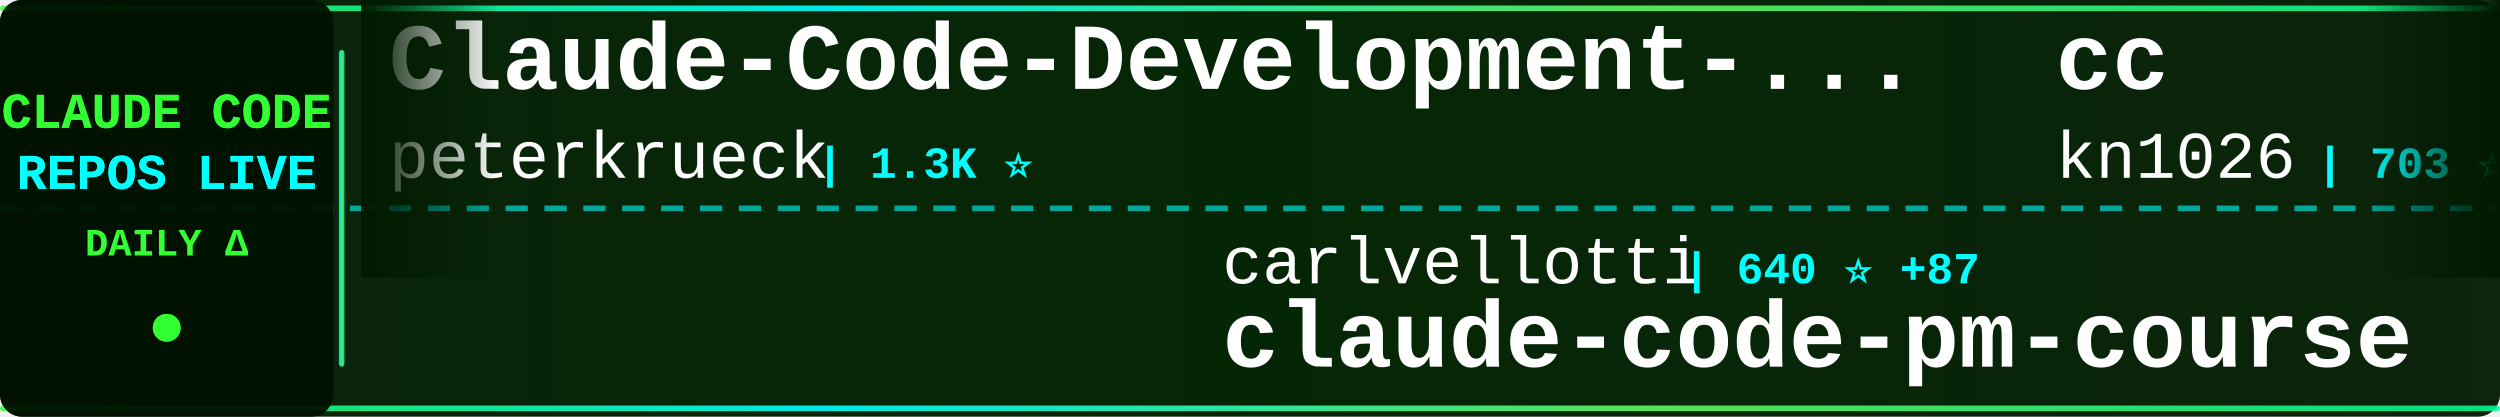
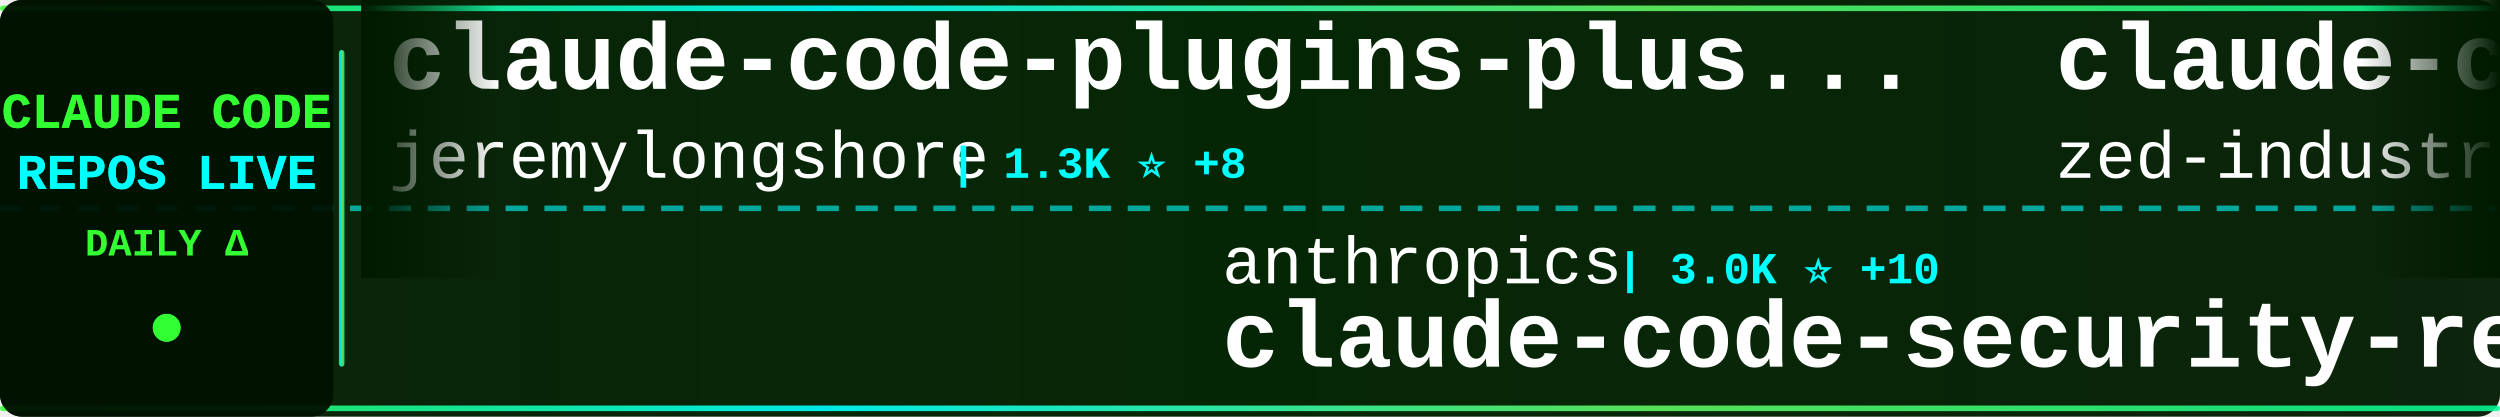
<svg xmlns="http://www.w3.org/2000/svg" width="900" height="150">
  <defs>
    <linearGradient id="tickerBg" x1="0%" y1="0%" x2="100%" y2="0%">
      <stop offset="0%" style="stop-color:#001a00;stop-opacity:0.95" />
      <stop offset="50%" style="stop-color:#002200;stop-opacity:0.98" />
      <stop offset="100%" style="stop-color:#001a00;stop-opacity:0.95" />
    </linearGradient>
    <linearGradient id="borderGrad" x1="0%" y1="0%" x2="100%" y2="0%">
      <stop offset="0%" style="stop-color:#33ff33;stop-opacity:0.85">
        <animate attributeName="stop-opacity" values="0.85;1;0.85" dur="2s" repeatCount="indefinite" />
      </stop>
      <stop offset="33%" style="stop-color:#00ffff;stop-opacity:0.9">
        <animate attributeName="stop-opacity" values="0.9;1;0.9" dur="2.2s" repeatCount="indefinite" />
      </stop>
      <stop offset="66%" style="stop-color:#66ff66;stop-opacity:0.85">
        <animate attributeName="stop-opacity" values="0.85;1;0.85" dur="1.8s" repeatCount="indefinite" />
      </stop>
      <stop offset="100%" style="stop-color:#00ff99;stop-opacity:0.85">
        <animate attributeName="stop-opacity" values="0.85;1;0.85" dur="2s" repeatCount="indefinite" />
      </stop>
    </linearGradient>
    <filter id="textGlow">
      <feGaussianBlur stdDeviation="0.1" result="coloredBlur" />
      <feMerge>
        <feMergeNode in="coloredBlur" />
        <feMergeNode in="SourceGraphic" />
      </feMerge>
    </filter>
    <filter id="metricGlow">
      <feGaussianBlur stdDeviation="0.2" result="coloredBlur" />
      <feMerge>
        <feMergeNode in="coloredBlur" />
        <feMergeNode in="SourceGraphic" />
      </feMerge>
    </filter>
    <linearGradient id="leftFade" x1="0%" y1="0%" x2="100%" y2="0%">
      <stop offset="0%" style="stop-color:#001a00;stop-opacity:1" />
      <stop offset="100%" style="stop-color:#001a00;stop-opacity:0" />
    </linearGradient>
    <linearGradient id="rightFade" x1="0%" y1="0%" x2="100%" y2="0%">
      <stop offset="0%" style="stop-color:#001a00;stop-opacity:0" />
      <stop offset="100%" style="stop-color:#001a00;stop-opacity:1" />
    </linearGradient>
  </defs>
  <rect width="900" height="150" fill="url(#tickerBg)" rx="8" />
  <rect x="0" y="2" width="900" height="2" fill="url(#borderGrad)" rx="1" />
  <rect x="0" y="146" width="900" height="2" fill="url(#borderGrad)" rx="1" />
  <line x1="0" y1="75" x2="900" y2="75" stroke="#00ffff" stroke-width="2" stroke-dasharray="8 6" opacity="0.6" />
  <rect x="0" y="0" width="120" height="150" fill="#001100" opacity="0.95" rx="8" />
  <text x="60" y="46" font-family="'Courier New', monospace" font-size="18" font-weight="bold" fill="#33ff33" text-anchor="middle" filter="url(#textGlow)">
    CLAUDE CODE
  </text>
  <text x="60" y="68" font-family="'Courier New', monospace" font-size="18" font-weight="bold" fill="#00ffff" text-anchor="middle" filter="url(#textGlow)">
    REPOS LIVE
  </text>
  <text x="60" y="92" font-family="'Courier New', monospace" font-size="14" font-weight="bold" fill="#33ff33" text-anchor="middle">
    DAILY Δ
  </text>
  <circle cx="60" cy="118" r="5" fill="#33ff33" filter="url(#metricGlow)">
    <animate attributeName="r" values="4;6;4" dur="1.5s" repeatCount="indefinite" />
    <animate attributeName="opacity" values="0.6;1;0.6" dur="1.5s" repeatCount="indefinite" />
  </circle>
  <rect x="122" y="18" width="2" height="114" fill="url(#borderGrad)" rx="1" />
  <clipPath id="tickerClip">
    <rect x="130" y="0" width="770" height="150" />
  </clipPath>
  <g clip-path="url(#tickerClip)">
    <g id="tickerItems">
      <animateTransform attributeName="transform" attributeType="XML" type="translate" from="0 0" to="-3000 0" dur="54s" repeatCount="indefinite" />
      <g transform="translate(0, 0)">
-         <text x="140" y="32" font-family="'Courier New', monospace" font-size="34" font-weight="bold" fill="#ffffff">Claude-Code-Development-...</text>
-         <text x="140" y="64" font-family="'Courier New', monospace" font-size="24" font-weight="normal" fill="#ffffff" opacity="1.0">peterkrueck</text>
-         <text x="294" y="64" font-family="'Courier New', monospace" font-size="16" font-weight="bold" fill="#00ffff"> | 1.3K ⭐</text>
+         <text x="140" y="32" font-family="'Courier New', monospace" font-size="34" font-weight="bold" fill="#ffffff">claude-code-plugins-plus...</text>
+         <text x="140" y="64" font-family="'Courier New', monospace" font-size="24" font-weight="normal" fill="#ffffff" opacity="1.0">jeremylongshore</text>
+         <text x="342" y="64" font-family="'Courier New', monospace" font-size="16" font-weight="bold" fill="#00ffff"> | 1.3K ⭐ +8</text>
      </g>
      <g transform="translate(300, 0)">
-         <text x="140" y="102" font-family="'Courier New', monospace" font-size="24" font-weight="normal" fill="#ffffff" opacity="1.0">carlvellotti</text>
-         <text x="306" y="102" font-family="'Courier New', monospace" font-size="16" font-weight="bold" fill="#00ffff"> | 640 ⭐ +87</text>
-         <text x="140" y="132" font-family="'Courier New', monospace" font-size="34" font-weight="bold" fill="#ffffff">claude-code-pm-course</text>
+         <text x="140" y="102" font-family="'Courier New', monospace" font-size="24" font-weight="normal" fill="#ffffff" opacity="1.0">anthropics</text>
+         <text x="282" y="102" font-family="'Courier New', monospace" font-size="16" font-weight="bold" fill="#00ffff"> | 3.0K ⭐ +10</text>
+         <text x="140" y="132" font-family="'Courier New', monospace" font-size="34" font-weight="bold" fill="#ffffff">claude-code-security-rev...</text>
      </g>
      <g transform="translate(600, 0)">
-         <text x="140" y="32" font-family="'Courier New', monospace" font-size="34" font-weight="bold" fill="#ffffff">cc</text>
-         <text x="140" y="64" font-family="'Courier New', monospace" font-size="24" font-weight="normal" fill="#ffffff" opacity="1.0">kn1026</text>
-         <text x="234" y="64" font-family="'Courier New', monospace" font-size="16" font-weight="bold" fill="#00ffff"> | 703 ⭐</text>
+         <text x="140" y="32" font-family="'Courier New', monospace" font-size="34" font-weight="bold" fill="#ffffff">claude-code-acp</text>
+         <text x="140" y="64" font-family="'Courier New', monospace" font-size="24" font-weight="normal" fill="#ffffff" opacity="1.0">zed-industries</text>
+         <text x="330" y="64" font-family="'Courier New', monospace" font-size="16" font-weight="bold" fill="#00ffff"> | 906 ⭐ +5</text>
      </g>
      <g transform="translate(900, 0)">
-         <text x="140" y="102" font-family="'Courier New', monospace" font-size="24" font-weight="normal" fill="#ffffff" opacity="1.0">d-kimuson</text>
-         <text x="270" y="102" font-family="'Courier New', monospace" font-size="16" font-weight="bold" fill="#00ffff"> | 867 ⭐ +5</text>
-         <text x="140" y="132" font-family="'Courier New', monospace" font-size="34" font-weight="bold" fill="#ffffff">claude-code-viewer</text>
+         <text x="140" y="102" font-family="'Courier New', monospace" font-size="24" font-weight="normal" fill="#ffffff" opacity="1.0">21st-dev</text>
+         <text x="258" y="102" font-family="'Courier New', monospace" font-size="16" font-weight="bold" fill="#00ffff"> | 4.9K ⭐ +14</text>
+         <text x="140" y="132" font-family="'Courier New', monospace" font-size="34" font-weight="bold" fill="#ffffff">1code</text>
      </g>
      <g transform="translate(1200, 0)">
-         <text x="140" y="32" font-family="'Courier New', monospace" font-size="34" font-weight="bold" fill="#ffffff">compound-engineering-plu...</text>
-         <text x="140" y="64" font-family="'Courier New', monospace" font-size="24" font-weight="normal" fill="#ffffff" opacity="1.0">EveryInc</text>
-         <text x="258" y="64" font-family="'Courier New', monospace" font-size="16" font-weight="bold" fill="#00ffff"> | 7.6K ⭐ +189</text>
+         <text x="140" y="32" font-family="'Courier New', monospace" font-size="34" font-weight="bold" fill="#ffffff">claude-code-requirements...</text>
+         <text x="140" y="64" font-family="'Courier New', monospace" font-size="24" font-weight="normal" fill="#ffffff" opacity="1.0">rizethereum</text>
+         <text x="294" y="64" font-family="'Courier New', monospace" font-size="16" font-weight="bold" fill="#00ffff"> | 1.7K ⭐</text>
      </g>
      <g transform="translate(1500, 0)">
-         <text x="140" y="102" font-family="'Courier New', monospace" font-size="24" font-weight="normal" fill="#ffffff" opacity="1.0">anthropics</text>
-         <text x="282" y="102" font-family="'Courier New', monospace" font-size="16" font-weight="bold" fill="#00ffff"> | 569 ⭐ +1</text>
-         <text x="140" y="132" font-family="'Courier New', monospace" font-size="34" font-weight="bold" fill="#ffffff">claude-code-base-action</text>
+         <text x="140" y="102" font-family="'Courier New', monospace" font-size="24" font-weight="normal" fill="#ffffff" opacity="1.0">upstash</text>
+         <text x="246" y="102" font-family="'Courier New', monospace" font-size="16" font-weight="bold" fill="#00ffff"> | 45.3K ⭐ +118</text>
+         <text x="140" y="132" font-family="'Courier New', monospace" font-size="34" font-weight="bold" fill="#ffffff">context7</text>
      </g>
      <g transform="translate(1800, 0)">
-         <text x="140" y="32" font-family="'Courier New', monospace" font-size="34" font-weight="bold" fill="#ffffff">claude-code-action</text>
-         <text x="140" y="64" font-family="'Courier New', monospace" font-size="24" font-weight="normal" fill="#ffffff" opacity="1.0">anthropics</text>
-         <text x="282" y="64" font-family="'Courier New', monospace" font-size="16" font-weight="bold" fill="#00ffff"> | 5.6K ⭐ +22</text>
+         <text x="140" y="32" font-family="'Courier New', monospace" font-size="34" font-weight="bold" fill="#ffffff">antigravity-awesome-skil...</text>
+         <text x="140" y="64" font-family="'Courier New', monospace" font-size="24" font-weight="normal" fill="#ffffff" opacity="1.0">sickn33</text>
+         <text x="246" y="64" font-family="'Courier New', monospace" font-size="16" font-weight="bold" fill="#00ffff"> | 8.1K ⭐ +172</text>
      </g>
      <g transform="translate(2100, 0)">
-         <text x="140" y="102" font-family="'Courier New', monospace" font-size="24" font-weight="normal" fill="#ffffff" opacity="1.0">frankbria</text>
-         <text x="270" y="102" font-family="'Courier New', monospace" font-size="16" font-weight="bold" fill="#00ffff"> | 6.5K ⭐ +58</text>
-         <text x="140" y="132" font-family="'Courier New', monospace" font-size="34" font-weight="bold" fill="#ffffff">ralph-claude-code</text>
+         <text x="140" y="102" font-family="'Courier New', monospace" font-size="24" font-weight="normal" fill="#ffffff" opacity="1.0">zhukunpenglinyutong</text>
+         <text x="390" y="102" font-family="'Courier New', monospace" font-size="16" font-weight="bold" fill="#00ffff"> | 1.2K ⭐ +40</text>
+         <text x="140" y="132" font-family="'Courier New', monospace" font-size="34" font-weight="bold" fill="#ffffff">idea-claude-code-gui</text>
      </g>
      <g transform="translate(2400, 0)">
-         <text x="140" y="32" font-family="'Courier New', monospace" font-size="34" font-weight="bold" fill="#ffffff">claude-code-sub-agents</text>
-         <text x="140" y="64" font-family="'Courier New', monospace" font-size="24" font-weight="normal" fill="#ffffff" opacity="1.0">lst97</text>
-         <text x="222" y="64" font-family="'Courier New', monospace" font-size="16" font-weight="bold" fill="#00ffff"> | 1.4K ⭐</text>
+         <text x="140" y="32" font-family="'Courier New', monospace" font-size="34" font-weight="bold" fill="#ffffff">opcode</text>
+         <text x="140" y="64" font-family="'Courier New', monospace" font-size="24" font-weight="normal" fill="#ffffff" opacity="1.0">winfunc</text>
+         <text x="246" y="64" font-family="'Courier New', monospace" font-size="16" font-weight="bold" fill="#00ffff"> | 20.5K ⭐ +18</text>
      </g>
      <g transform="translate(2700, 0)">
-         <text x="140" y="102" font-family="'Courier New', monospace" font-size="24" font-weight="normal" fill="#ffffff" opacity="1.0">farion1231</text>
-         <text x="282" y="102" font-family="'Courier New', monospace" font-size="16" font-weight="bold" fill="#00ffff"> | 17.0K ⭐ +221</text>
-         <text x="140" y="132" font-family="'Courier New', monospace" font-size="34" font-weight="bold" fill="#ffffff">cc-switch</text>
+         <text x="140" y="102" font-family="'Courier New', monospace" font-size="24" font-weight="normal" fill="#ffffff" opacity="1.0">VoltAgent</text>
+         <text x="270" y="102" font-family="'Courier New', monospace" font-size="16" font-weight="bold" fill="#00ffff"> | 10.1K ⭐ +90</text>
+         <text x="140" y="132" font-family="'Courier New', monospace" font-size="34" font-weight="bold" fill="#ffffff">awesome-claude-code-suba...</text>
      </g>
      <g transform="translate(3000, 0)">
-         <text x="140" y="32" font-family="'Courier New', monospace" font-size="34" font-weight="bold" fill="#ffffff">Claude-Code-Development-...</text>
-         <text x="140" y="64" font-family="'Courier New', monospace" font-size="24" font-weight="normal" fill="#ffffff" opacity="1.0">peterkrueck</text>
-         <text x="294" y="64" font-family="'Courier New', monospace" font-size="16" font-weight="bold" fill="#00ffff"> | 1.3K ⭐</text>
+         <text x="140" y="32" font-family="'Courier New', monospace" font-size="34" font-weight="bold" fill="#ffffff">claude-code-plugins-plus...</text>
+         <text x="140" y="64" font-family="'Courier New', monospace" font-size="24" font-weight="normal" fill="#ffffff" opacity="1.0">jeremylongshore</text>
+         <text x="342" y="64" font-family="'Courier New', monospace" font-size="16" font-weight="bold" fill="#00ffff"> | 1.3K ⭐ +8</text>
      </g>
      <g transform="translate(3300, 0)">
-         <text x="140" y="102" font-family="'Courier New', monospace" font-size="24" font-weight="normal" fill="#ffffff" opacity="1.0">carlvellotti</text>
-         <text x="306" y="102" font-family="'Courier New', monospace" font-size="16" font-weight="bold" fill="#00ffff"> | 640 ⭐ +87</text>
-         <text x="140" y="132" font-family="'Courier New', monospace" font-size="34" font-weight="bold" fill="#ffffff">claude-code-pm-course</text>
+         <text x="140" y="102" font-family="'Courier New', monospace" font-size="24" font-weight="normal" fill="#ffffff" opacity="1.0">anthropics</text>
+         <text x="282" y="102" font-family="'Courier New', monospace" font-size="16" font-weight="bold" fill="#00ffff"> | 3.0K ⭐ +10</text>
+         <text x="140" y="132" font-family="'Courier New', monospace" font-size="34" font-weight="bold" fill="#ffffff">claude-code-security-rev...</text>
      </g>
      <g transform="translate(3600, 0)">
-         <text x="140" y="32" font-family="'Courier New', monospace" font-size="34" font-weight="bold" fill="#ffffff">cc</text>
-         <text x="140" y="64" font-family="'Courier New', monospace" font-size="24" font-weight="normal" fill="#ffffff" opacity="1.0">kn1026</text>
-         <text x="234" y="64" font-family="'Courier New', monospace" font-size="16" font-weight="bold" fill="#00ffff"> | 703 ⭐</text>
+         <text x="140" y="32" font-family="'Courier New', monospace" font-size="34" font-weight="bold" fill="#ffffff">claude-code-acp</text>
+         <text x="140" y="64" font-family="'Courier New', monospace" font-size="24" font-weight="normal" fill="#ffffff" opacity="1.0">zed-industries</text>
+         <text x="330" y="64" font-family="'Courier New', monospace" font-size="16" font-weight="bold" fill="#00ffff"> | 906 ⭐ +5</text>
      </g>
      <g transform="translate(3900, 0)">
-         <text x="140" y="102" font-family="'Courier New', monospace" font-size="24" font-weight="normal" fill="#ffffff" opacity="1.0">d-kimuson</text>
-         <text x="270" y="102" font-family="'Courier New', monospace" font-size="16" font-weight="bold" fill="#00ffff"> | 867 ⭐ +5</text>
-         <text x="140" y="132" font-family="'Courier New', monospace" font-size="34" font-weight="bold" fill="#ffffff">claude-code-viewer</text>
+         <text x="140" y="102" font-family="'Courier New', monospace" font-size="24" font-weight="normal" fill="#ffffff" opacity="1.0">21st-dev</text>
+         <text x="258" y="102" font-family="'Courier New', monospace" font-size="16" font-weight="bold" fill="#00ffff"> | 4.9K ⭐ +14</text>
+         <text x="140" y="132" font-family="'Courier New', monospace" font-size="34" font-weight="bold" fill="#ffffff">1code</text>
      </g>
    </g>
  </g>
  <rect x="130" y="0" width="50" height="100" fill="url(#leftFade)" />
  <rect x="850" y="0" width="50" height="100" fill="url(#rightFade)" />
</svg>
